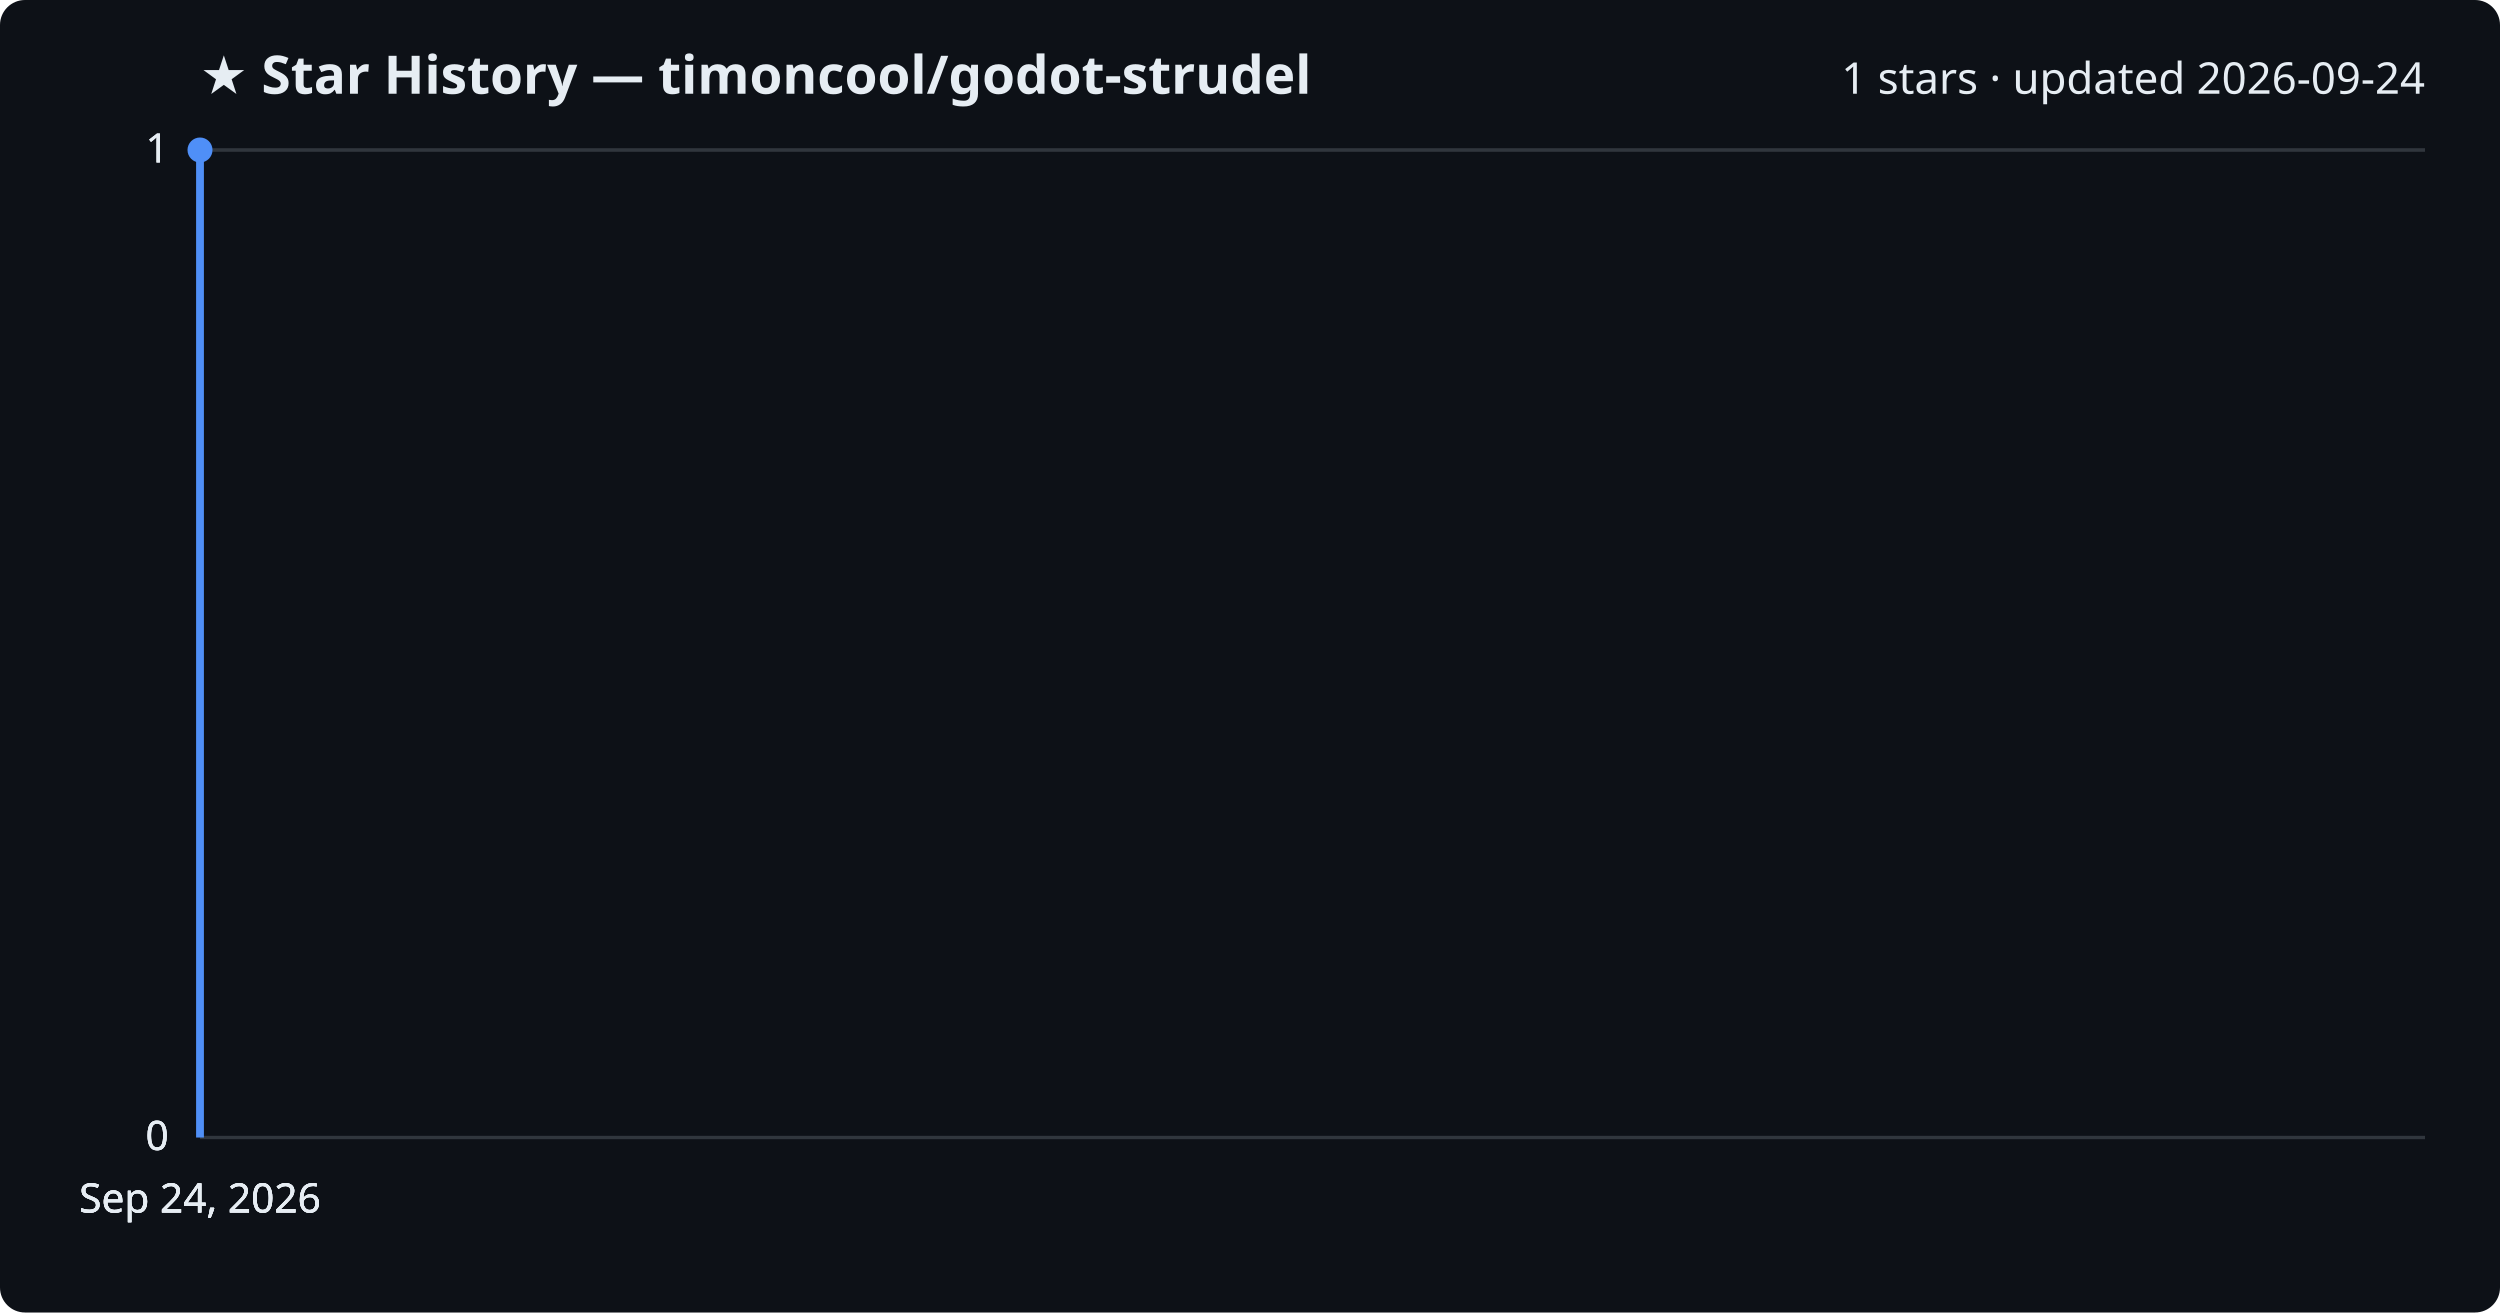
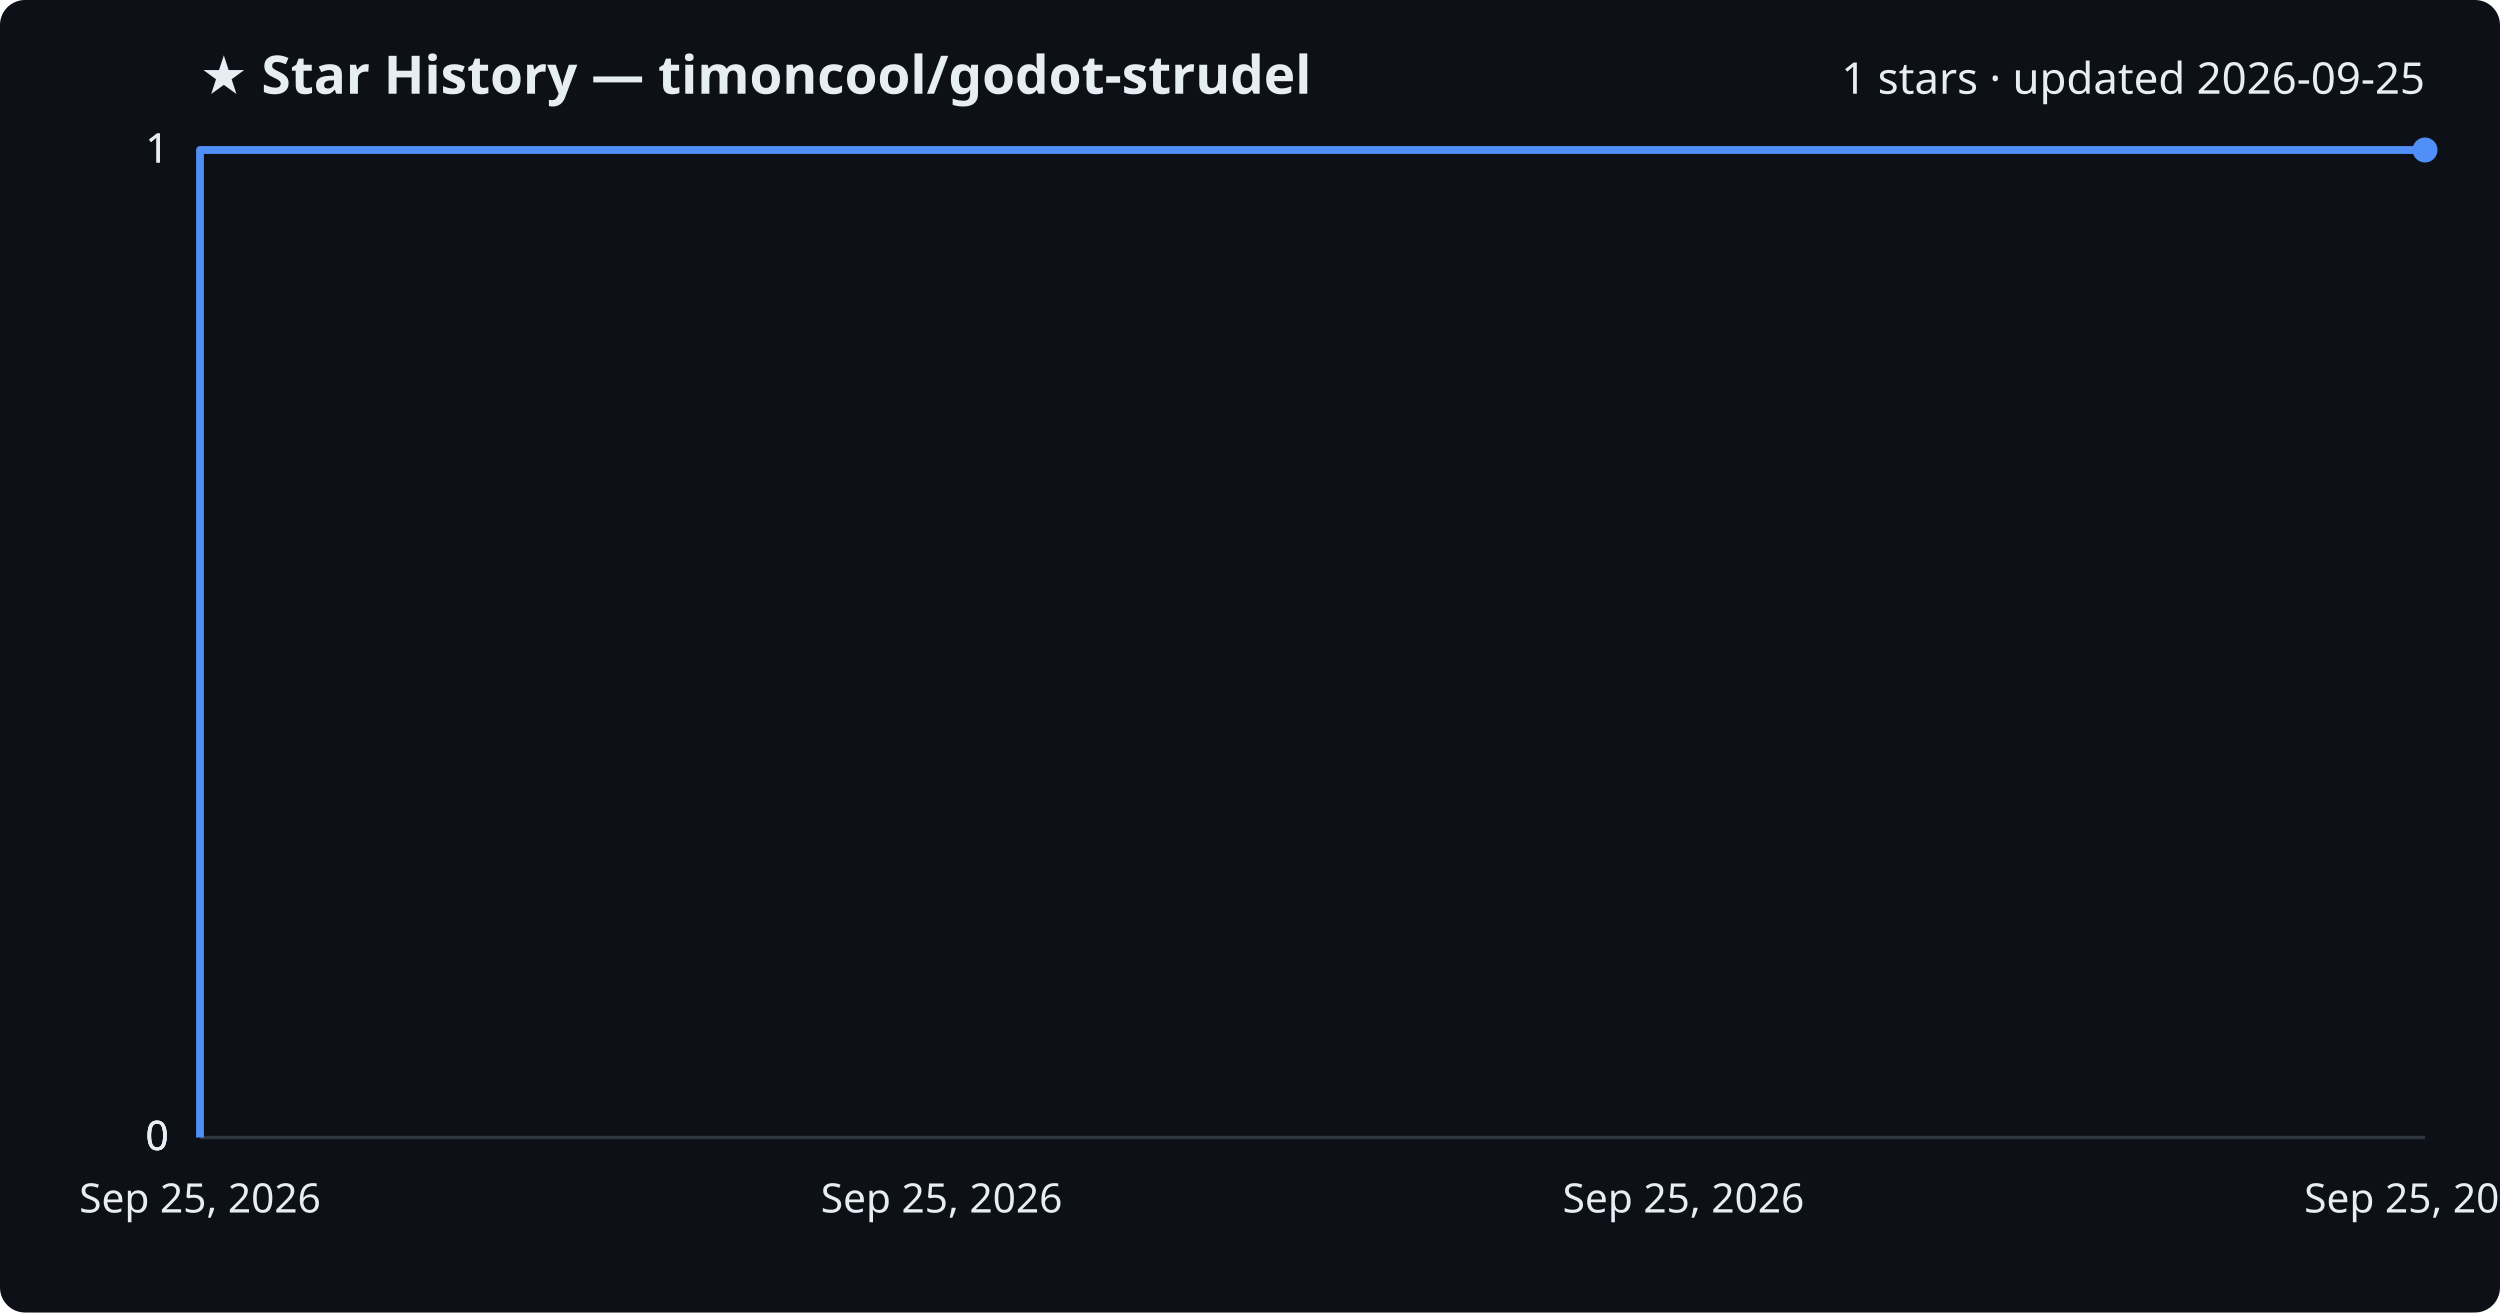
<svg xmlns="http://www.w3.org/2000/svg" viewBox="0 0 800 420" font-family="Segoe UI, sans-serif">
  <rect width="800" height="420" fill="#0d1117" rx="8" />
  <text x="64" y="30" fill="#e6edf3" font-size="17" font-weight="700">★ Star History — timoncool/godot-strudel</text>
-   <text x="776" y="30" fill="#e6edf3" font-size="14" text-anchor="end">1 stars · updated 2026-09-24</text>
+   <text x="776" y="30" fill="#e6edf3" font-size="14" text-anchor="end">1 stars · updated 2026-09-25</text>
  <line x1="64" y1="364.0" x2="776" y2="364.0" stroke="#30363d" stroke-width="1" />
  <text x="54" y="368.0" fill="#e6edf3" font-size="13" text-anchor="end">0</text>
  <line x1="64" y1="364.0" x2="776" y2="364.0" stroke="#30363d" stroke-width="1" />
  <text x="54" y="368.0" fill="#e6edf3" font-size="13" text-anchor="end">0</text>
  <line x1="64" y1="364.0" x2="776" y2="364.0" stroke="#30363d" stroke-width="1" />
  <text x="54" y="368.0" fill="#e6edf3" font-size="13" text-anchor="end">0</text>
  <line x1="64" y1="48.0" x2="776" y2="48.0" stroke="#30363d" stroke-width="1" />
  <text x="54" y="52.0" fill="#e6edf3" font-size="13" text-anchor="end">1</text>
  <line x1="64" y1="48.0" x2="776" y2="48.0" stroke="#30363d" stroke-width="1" />
  <text x="54" y="52.0" fill="#e6edf3" font-size="13" text-anchor="end">1</text>
-   <path d="M64.0,364.0 L64.0,48.0 L64.0,48.0" fill="none" stroke="#4f8ff7" stroke-width="2.5" stroke-linejoin="round" />
-   <circle cx="64.0" cy="48.0" r="4" fill="#4f8ff7" />
-   <text x="64.0" y="388" fill="#e6edf3" font-size="13" text-anchor="middle">Sep 24, 2026</text>
-   <text x="64.0" y="388" fill="#e6edf3" font-size="13" text-anchor="middle">Sep 24, 2026</text>
-   <text x="64.0" y="388" fill="#e6edf3" font-size="13" text-anchor="middle">Sep 24, 2026</text>
-   <text x="64.0" y="388" fill="#e6edf3" font-size="13" text-anchor="middle">Sep 24, 2026</text>
+   <path d="M64.0,364.0 L64.0,48.0 L776.0,48.0" fill="none" stroke="#4f8ff7" stroke-width="2.5" stroke-linejoin="round" />
+   <circle cx="776.0" cy="48.0" r="4" fill="#4f8ff7" />
+   <text x="64.0" y="388" fill="#e6edf3" font-size="13" text-anchor="middle">Sep 25, 2026</text>
+   <text x="301.3" y="388" fill="#e6edf3" font-size="13" text-anchor="middle">Sep 25, 2026</text>
+   <text x="538.7" y="388" fill="#e6edf3" font-size="13" text-anchor="middle">Sep 25, 2026</text>
+   <text x="776.0" y="388" fill="#e6edf3" font-size="13" text-anchor="middle">Sep 25, 2026</text>
</svg>
